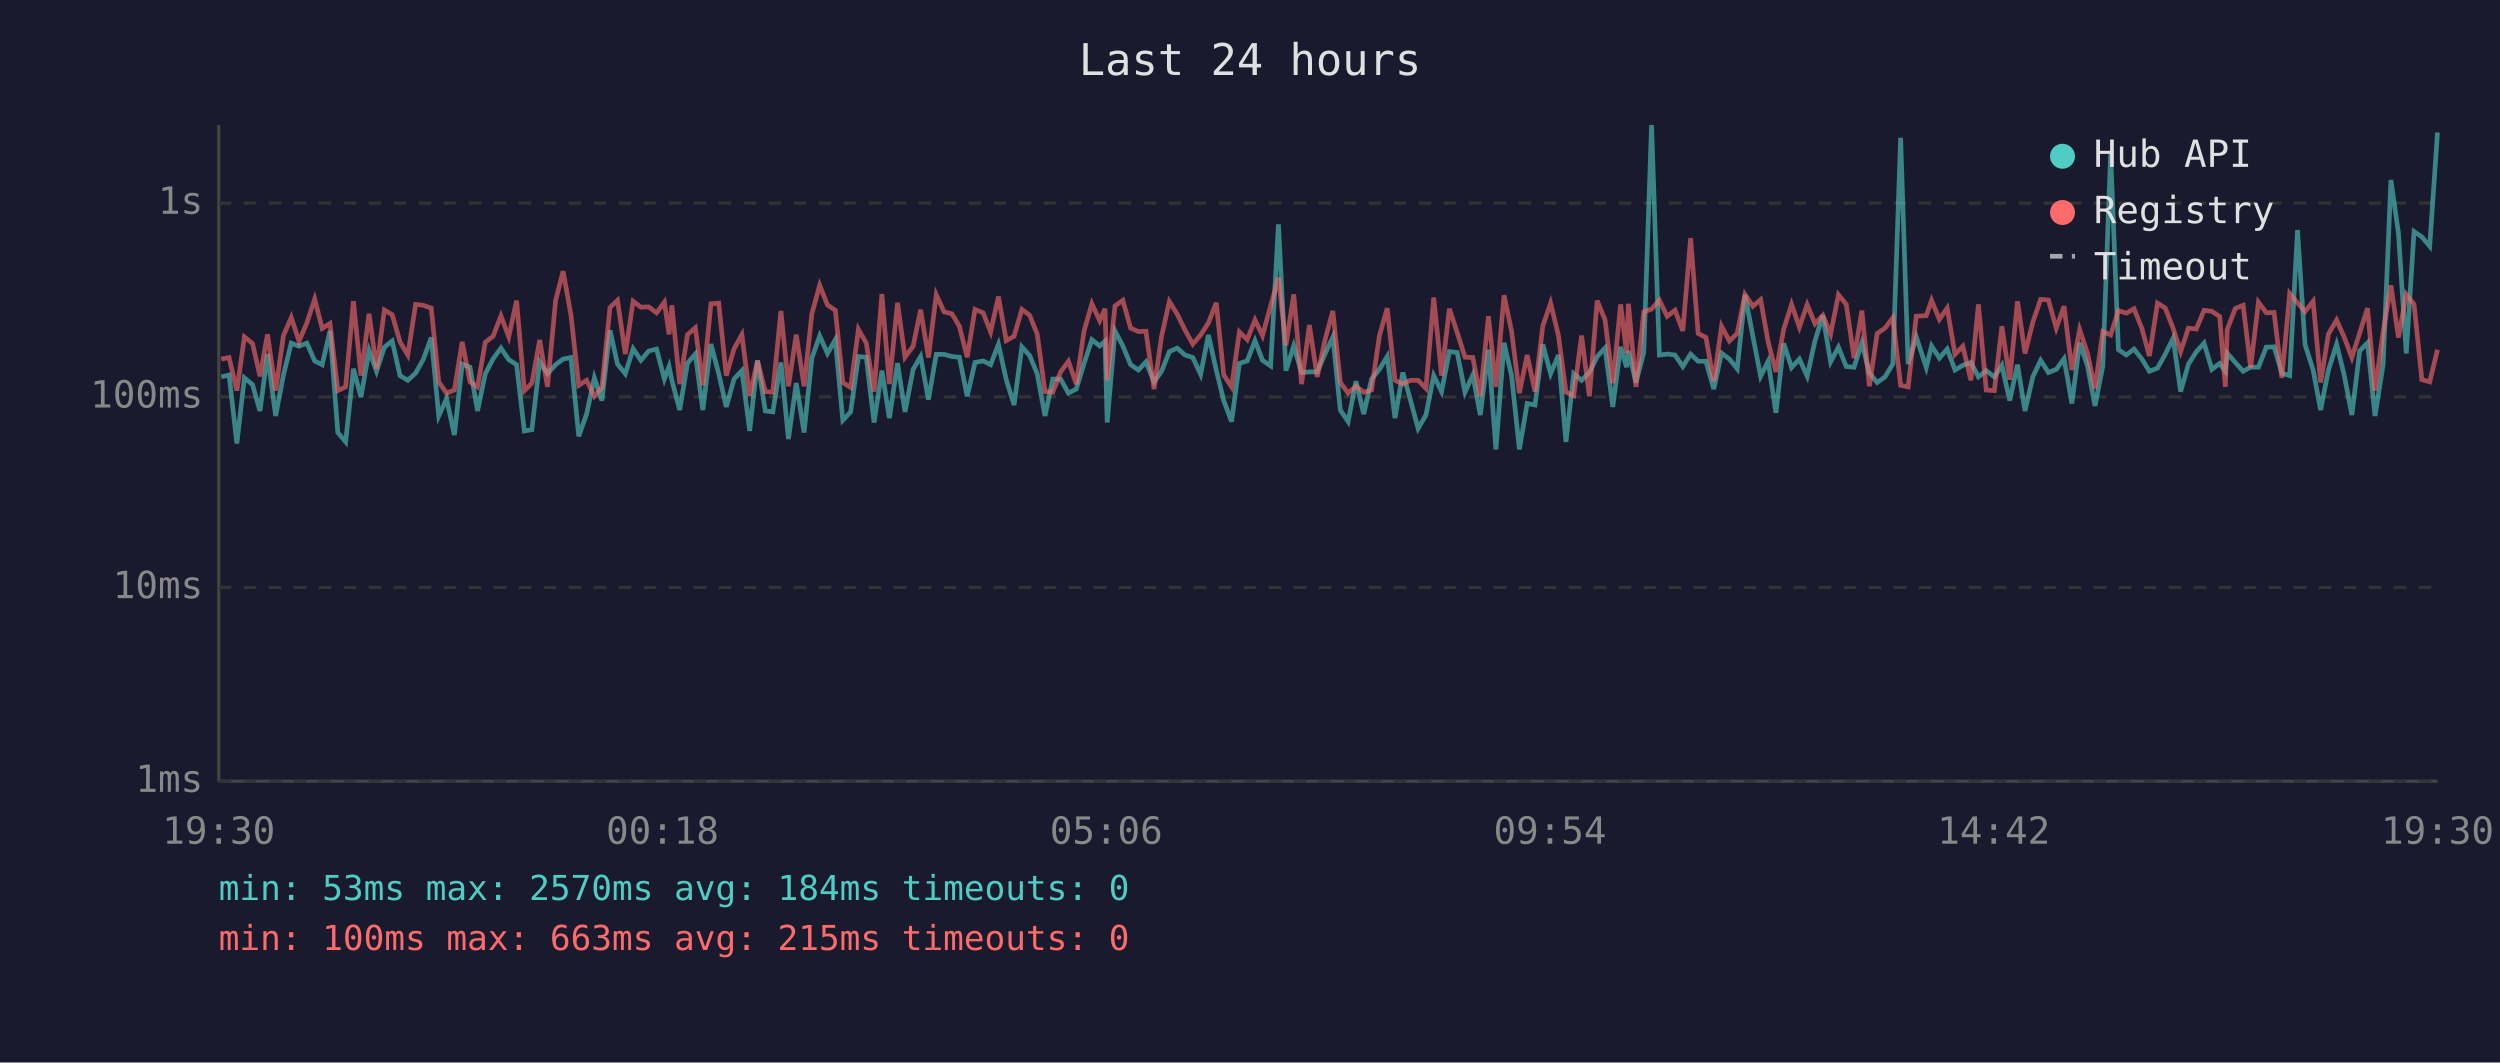
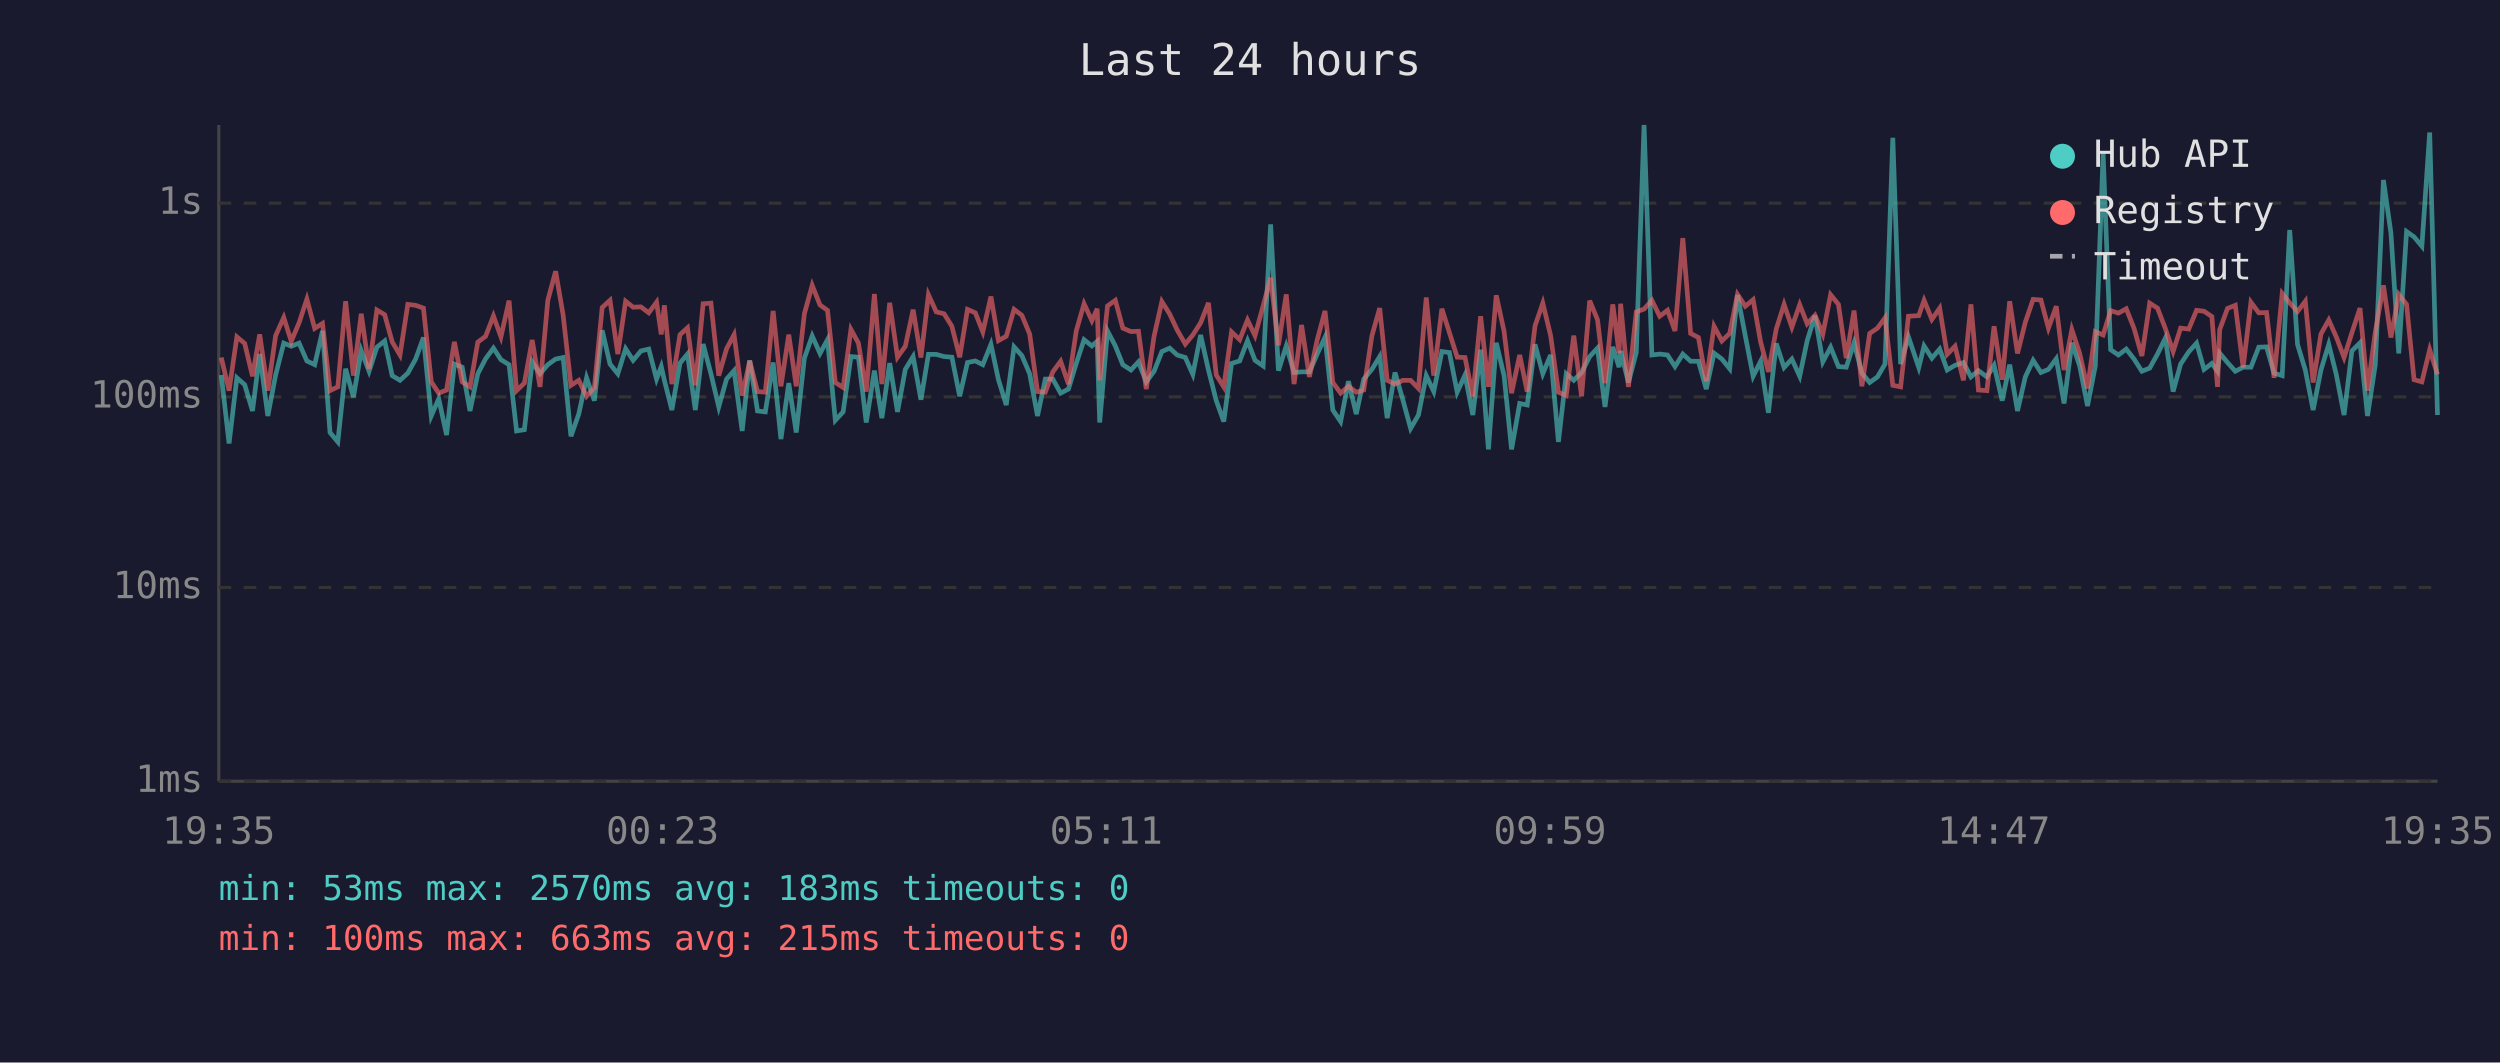
<svg xmlns="http://www.w3.org/2000/svg" viewBox="0 0 800 340" font-family="monospace" font-size="12">
  <rect width="800" height="340" fill="#1a1a2e" />
  <text x="400" y="24" fill="#e0e0e0" font-size="14" text-anchor="middle">Last 24 hours</text>
  <line x1="70" y1="40" x2="70" y2="250" stroke="#444" stroke-width="1" />
  <line x1="70" y1="250" x2="780" y2="250" stroke="#444" stroke-width="1" />
  <line x1="70" y1="250" x2="780" y2="250" stroke="#333" stroke-width="1" stroke-dasharray="4" />
  <text x="65" y="250" fill="#888" text-anchor="end" dominant-baseline="middle">1ms</text>
  <line x1="70" y1="188" x2="780" y2="188" stroke="#333" stroke-width="1" stroke-dasharray="4" />
  <text x="65" y="188" fill="#888" text-anchor="end" dominant-baseline="middle">10ms</text>
  <line x1="70" y1="127" x2="780" y2="127" stroke="#333" stroke-width="1" stroke-dasharray="4" />
  <text x="65" y="127" fill="#888" text-anchor="end" dominant-baseline="middle">100ms</text>
  <line x1="70" y1="65" x2="780" y2="65" stroke="#333" stroke-width="1" stroke-dasharray="4" />
  <text x="65" y="65" fill="#888" text-anchor="end" dominant-baseline="middle">1s</text>
-   <text x="70" y="270" fill="#888" text-anchor="middle">19:30</text>
-   <text x="212" y="270" fill="#888" text-anchor="middle">00:18</text>
-   <text x="354" y="270" fill="#888" text-anchor="middle">05:06</text>
-   <text x="496" y="270" fill="#888" text-anchor="middle">09:54</text>
-   <text x="638" y="270" fill="#888" text-anchor="middle">14:42</text>
-   <text x="780" y="270" fill="#888" text-anchor="middle">19:30</text>
-   <polyline points="70.8,120.6 73.3,120.0 75.8,141.9 78.2,120.9 80.8,123.1 83.2,131.5 85.6,113.3 88.2,133.1 90.7,120.0 93.2,109.8 95.7,110.8 98.2,109.8 100.7,115.5 103.1,116.7 105.6,105.9 108.1,138.4 110.6,141.4 113.1,118.0 115.5,127.1 118.1,112.2 120.5,118.8 123.0,111.1 125.5,109.1 128.0,120.2 130.5,121.7 133.0,119.4 135.5,114.9 138.0,108.0 140.4,133.1 142.9,127.6 145.4,139.2 147.9,116.5 150.4,117.5 152.8,131.5 155.3,119.6 157.8,114.8 160.3,111.4 162.8,115.1 165.3,116.7 167.8,137.9 170.2,137.5 172.7,115.8 175.2,119.6 177.8,116.7 180.2,114.9 182.7,114.4 185.2,139.6 187.7,132.5 190.2,120.9 192.6,128.2 195.2,105.7 197.6,116.5 200.1,119.6 202.6,111.6 205.1,115.3 207.6,112.3 210.1,111.7 212.6,121.3 214.1,117.3 215.0,121.7 217.5,131.2 220.0,116.2 222.5,113.3 224.9,131.2 227.5,110.1 230.0,119.6 232.4,130.2 234.9,121.3 237.4,118.6 239.9,137.9 242.4,115.3 244.9,131.5 247.3,131.8 249.9,116.0 252.3,140.5 254.8,122.6 257.3,138.4 259.8,114.6 262.3,107.5 264.8,113.1 267.3,108.7 269.7,134.5 272.2,131.8 274.7,114.1 277.2,114.3 279.7,135.2 282.2,118.6 284.6,133.8 287.2,116.2 289.6,131.8 292.2,118.2 294.6,114.1 297.1,127.9 299.6,113.4 302.1,113.4 304.6,114.1 307.0,114.3 309.5,126.8 312.0,116.0 314.6,115.5 317.0,116.7 319.5,110.2 322.0,121.5 324.5,129.6 327.0,111.0 329.5,113.8 331.9,119.6 334.4,133.1 336.9,121.3 339.4,121.3 341.9,125.8 344.4,124.5 346.9,116.3 349.4,108.7 351.9,110.7 353.6,109.2 354.3,135.2 356.8,105.9 359.3,110.7 361.8,116.7 364.3,118.4 366.7,115.8 369.3,122.2 371.7,118.8 374.2,112.5 376.7,111.4 379.2,113.6 381.7,114.4 384.2,119.8 386.7,107.2 389.2,118.4 391.6,128.2 394.1,134.9 396.6,116.3 399.1,115.5 401.6,109.0 404.0,115.3 406.6,117.1 409.1,71.8 411.5,118.6 414.0,110.7 416.5,119.2 419.0,119.0 421.5,119.0 424.0,113.3 426.5,107.9 428.9,131.2 431.4,134.9 433.9,122.0 436.4,132.5 438.9,121.3 441.4,118.2 443.9,114.1 446.4,133.8 448.9,119.2 451.3,127.9 453.8,137.1 456.3,132.8 458.8,120.2 461.3,125.3 463.8,112.5 466.3,112.8 468.8,125.5 471.3,120.0 473.7,132.8 476.3,111.9 478.7,143.8 481.3,109.7 483.7,120.2 486.2,143.8 488.7,129.1 491.2,129.6 493.7,110.2 496.2,119.6 498.7,113.6 501.1,141.4 503.6,119.6 506.1,121.7 508.6,119.2 511.1,114.1 513.6,111.4 516.1,130.2 518.6,111.0 520.5,117.5 521.1,112.3 523.5,122.4 526.0,112.8 528.5,40.0 531.0,113.6 533.5,113.3 536.0,113.6 538.5,117.3 541.0,113.3 543.4,115.6 545.9,115.6 548.4,124.5 550.9,113.0 553.4,114.9 555.9,118.0 558.4,94.4 560.9,107.5 563.4,120.4 565.8,115.6 568.3,132.1 570.8,109.9 573.3,117.6 575.8,114.9 578.3,120.4 580.8,109.0 583.3,101.0 585.8,115.8 588.3,111.1 590.8,117.3 593.3,117.5 595.8,109.7 598.2,119.4 600.7,122.4 603.2,120.6 605.7,116.5 608.2,44.1 610.6,116.5 613.2,107.8 616.4,117.6 618.1,110.7 620.6,114.6 623.1,111.7 625.6,118.4 628.1,116.9 630.7,116.0 633.1,120.6 635.6,118.6 638.2,120.6 640.6,116.9 643.1,128.2 645.6,116.7 648.0,131.5 650.5,120.6 653.0,115.3 655.5,119.2 658.0,118.2 660.5,114.8 663.0,129.1 665.5,109.7 668.0,117.1 670.4,129.9 672.9,117.1 675.4,49.2 677.9,111.9 680.4,113.6 682.9,111.7 685.4,114.9 687.8,118.8 690.4,117.8 692.9,113.3 695.4,108.2 697.8,125.3 700.3,116.5 702.8,112.6 705.3,109.8 707.8,118.2 710.3,116.3 712.1,118.8 712.7,113.0 715.3,116.0 717.8,118.8 720.2,117.5 722.7,117.5 725.2,111.1 727.7,111.0 730.2,119.4 732.7,120.2 735.2,73.6 737.6,110.2 740.2,118.4 742.6,131.2 745.1,118.4 747.7,110.2 750.1,119.8 752.6,132.8 755.1,112.3 757.6,109.7 760.0,133.1 762.6,116.7 765.1,57.6 767.5,74.6 770.0,113.1 772.5,74.1 775.0,75.8 777.5,78.8 780.0,42.4" fill="none" stroke="#4ecdc4" stroke-width="1.5" opacity="0.6" />
-   <polyline points="70.8,114.9 73.3,114.4 75.8,125.0 78.2,107.8 80.8,109.9 83.2,120.4 85.6,107.0 88.2,125.0 90.7,107.4 93.2,101.6 95.7,109.2 98.2,103.3 100.7,95.7 103.1,105.1 105.6,103.5 108.1,125.0 110.6,123.8 113.1,96.4 115.5,120.2 118.1,100.4 120.5,118.0 123.0,99.2 125.5,100.7 128.0,109.4 130.5,113.6 133.0,97.4 135.5,97.7 138.0,98.6 140.4,122.2 142.9,125.8 145.4,124.8 147.9,109.4 150.4,122.2 152.8,123.8 155.3,109.5 157.8,107.6 160.3,101.1 162.8,107.8 165.3,96.2 167.8,125.0 170.2,122.6 172.7,108.8 175.2,123.8 177.8,96.1 180.2,86.8 182.7,100.8 185.2,123.3 187.7,121.7 190.2,126.8 192.6,124.0 195.2,98.4 197.6,96.1 200.1,113.3 202.6,96.4 205.1,98.3 207.6,98.2 210.1,100.1 212.6,96.7 214.1,107.0 215.0,97.7 217.5,122.9 220.0,107.1 222.5,104.9 224.9,123.3 227.5,97.2 230.0,97.0 232.4,120.2 234.9,111.6 237.4,107.1 239.9,126.6 242.4,115.5 244.9,125.3 247.3,125.5 249.9,99.5 252.3,123.6 254.8,107.1 257.3,123.6 259.8,100.4 262.3,91.3 264.8,97.6 267.3,99.3 269.7,122.4 272.2,124.0 274.7,105.4 277.2,109.8 279.7,125.3 282.2,94.1 284.6,122.9 287.2,96.9 289.6,114.3 292.2,110.8 294.6,99.1 297.1,114.4 299.6,94.3 302.1,99.8 304.6,100.4 307.0,104.4 309.5,114.3 312.0,99.0 314.6,100.1 317.0,106.2 319.5,94.9 322.0,109.0 324.5,107.6 327.0,99.0 329.5,100.9 331.9,106.9 334.4,125.3 336.9,125.5 339.4,119.0 341.9,115.6 344.4,122.9 346.9,105.9 349.4,97.2 351.9,102.6 353.6,98.8 354.3,121.7 356.8,97.9 359.3,96.1 361.8,105.0 364.3,106.1 366.7,106.0 369.3,124.5 371.7,107.6 374.2,96.5 376.7,100.5 379.2,105.6 381.7,110.1 384.2,107.2 386.7,103.3 389.2,96.9 391.6,120.0 394.1,123.8 396.6,106.2 399.1,108.7 401.6,102.4 404.0,107.4 406.6,97.9 409.1,88.9 411.5,110.5 414.0,94.2 416.5,122.9 419.0,104.0 421.5,120.6 424.0,108.8 426.5,99.5 428.9,122.4 431.4,125.8 433.9,123.6 436.4,125.5 438.9,124.8 441.4,107.5 443.9,98.6 446.4,121.7 448.9,122.9 451.3,121.7 453.8,121.7 456.3,124.3 458.8,95.2 461.3,120.2 463.8,98.8 466.3,106.4 468.8,114.3 471.3,114.4 473.7,126.8 476.3,101.2 478.7,123.8 481.3,94.5 483.7,106.0 486.2,125.8 488.7,113.6 491.2,125.3 493.7,104.3 496.2,97.0 498.7,107.4 501.1,125.5 503.6,126.6 506.1,107.4 508.6,126.8 511.1,96.2 513.6,102.3 516.1,122.6 518.6,97.4 520.5,113.0 521.1,97.2 523.5,123.8 526.0,99.8 528.5,98.9 531.0,96.1 533.5,101.2 536.0,99.3 538.5,105.9 541.0,76.2 543.4,106.7 545.9,108.0 548.4,122.0 550.9,104.4 553.4,109.1 555.9,106.7 558.4,94.2 560.9,98.0 563.4,95.9 565.8,109.4 568.3,119.0 570.8,105.3 573.3,97.4 575.8,104.7 578.3,97.5 580.8,103.6 583.3,100.9 585.8,106.9 588.3,94.3 590.8,97.4 593.3,114.6 595.8,99.4 598.2,123.6 600.7,106.7 603.2,105.0 605.7,101.7 608.2,123.3 610.6,123.8 613.2,101.2 616.4,101.0 618.1,96.1 620.6,102.2 623.1,98.6 625.6,113.4 628.1,110.8 630.7,121.7 633.1,97.4 635.6,124.8 638.2,125.0 640.6,104.4 643.1,121.5 645.6,96.4 648.0,113.1 650.5,103.1 653.0,95.8 655.5,96.0 658.0,105.0 660.5,98.0 663.0,118.4 665.5,105.5 668.0,113.1 670.4,124.3 672.9,106.1 675.4,107.2 677.9,99.4 680.4,100.2 682.9,98.8 685.4,105.1 687.8,113.9 690.4,97.0 692.9,98.6 695.4,105.1 697.8,112.5 700.3,105.0 702.8,105.3 705.3,99.3 707.8,99.6 710.3,101.3 712.1,123.8 712.7,105.5 715.3,98.7 717.8,97.7 720.2,117.6 722.7,96.7 725.2,100.1 727.7,100.0 730.2,120.9 732.7,93.9 735.2,96.9 737.6,99.7 740.2,96.4 742.6,122.4 745.1,106.9 747.7,102.4 750.1,107.8 752.6,114.4 755.1,106.5 757.6,98.6 760.0,125.0 762.6,106.2 765.1,91.3 767.5,108.0 770.0,94.2 772.5,97.4 775.0,121.5 777.5,122.2 780.0,111.9" fill="none" stroke="#ff6b6b" stroke-width="1.5" opacity="0.6" />
+   <text x="70" y="270" fill="#888" text-anchor="middle">19:35</text>
+   <text x="212" y="270" fill="#888" text-anchor="middle">00:23</text>
+   <text x="354" y="270" fill="#888" text-anchor="middle">05:11</text>
+   <text x="496" y="270" fill="#888" text-anchor="middle">09:59</text>
+   <text x="638" y="270" fill="#888" text-anchor="middle">14:47</text>
+   <text x="780" y="270" fill="#888" text-anchor="middle">19:35</text>
+   <polyline points="70.8,120.0 73.3,141.9 75.8,120.9 78.3,123.1 80.8,131.5 83.1,113.3 85.7,133.1 88.2,120.0 90.8,109.8 93.2,110.8 95.7,109.8 98.2,115.5 100.7,116.7 103.2,105.9 105.6,138.4 108.1,141.4 110.6,118.0 113.1,127.1 115.6,112.2 118.1,118.8 120.6,111.1 123.1,109.1 125.5,120.2 128.0,121.7 130.5,119.4 133.0,114.9 135.5,108.0 138.0,133.1 140.4,127.6 142.9,139.2 145.4,116.5 147.9,117.5 150.4,131.5 152.9,119.6 155.4,114.8 157.9,111.4 160.3,115.1 162.9,116.7 165.3,137.9 167.8,137.5 170.3,115.8 172.8,119.6 175.3,116.7 177.8,114.9 180.2,114.4 182.7,139.6 185.2,132.5 187.7,120.9 190.2,128.2 192.7,105.7 195.2,116.5 197.7,119.6 200.2,111.6 202.6,115.3 205.1,112.3 207.6,111.7 210.1,121.3 211.6,117.3 212.6,121.7 215.0,131.2 217.6,116.2 220.0,113.3 222.5,131.2 225.0,110.1 227.5,119.6 230.0,130.2 232.5,121.3 234.9,118.6 237.5,137.9 239.9,115.3 242.4,131.5 244.9,131.8 247.4,116.0 249.9,140.5 252.4,122.6 254.8,138.4 257.4,114.6 259.9,107.5 262.4,113.1 264.8,108.7 267.3,134.5 269.8,131.8 272.3,114.1 274.7,114.3 277.2,135.2 279.8,118.6 282.2,133.8 284.7,116.2 287.2,131.8 289.7,118.2 292.2,114.1 294.7,127.9 297.1,113.4 299.6,113.4 302.1,114.1 304.6,114.3 307.1,126.8 309.6,116.0 312.1,115.5 314.5,116.7 317.1,110.2 319.5,121.5 322.0,129.6 324.5,111.0 327.0,113.8 329.5,119.6 332.0,133.1 334.5,121.3 336.9,121.3 339.4,125.8 341.9,124.5 344.4,116.3 346.9,108.7 349.4,110.7 351.1,109.2 351.9,135.2 354.4,105.9 356.9,110.7 359.3,116.7 361.9,118.4 364.3,115.8 366.8,122.2 369.3,118.8 371.8,112.5 374.3,111.4 376.7,113.6 379.3,114.4 381.7,119.8 384.2,107.2 386.7,118.4 389.2,128.2 391.6,134.9 394.1,116.3 396.7,115.5 399.2,109.0 401.6,115.3 404.2,117.1 406.6,71.8 409.1,118.6 411.6,110.7 414.1,119.2 416.5,119.0 419.0,119.0 421.5,113.3 424.0,107.9 426.5,131.2 429.0,134.9 431.5,122.0 434.0,132.5 436.4,121.3 439.0,118.2 441.5,114.1 443.9,133.8 446.4,119.2 448.9,127.9 451.4,137.1 453.9,132.8 456.4,120.2 458.8,125.3 461.4,112.5 463.8,112.8 466.3,125.5 468.8,120.0 471.3,132.8 473.8,111.9 476.3,143.8 478.8,109.7 481.3,120.2 483.7,143.8 486.3,129.1 488.7,129.6 491.2,110.2 493.7,119.6 496.2,113.6 498.7,141.4 501.2,119.6 503.6,121.7 506.1,119.2 508.7,114.1 511.2,111.4 513.6,130.2 516.1,111.0 518.1,117.5 518.6,112.3 521.1,122.4 523.6,112.8 526.1,40.0 528.6,113.6 531.1,113.3 533.6,113.6 536.0,117.3 538.5,113.3 541.0,115.6 543.5,115.6 546.0,124.5 548.5,113.0 551.0,114.9 553.5,118.0 556.0,94.4 558.5,107.5 561.0,120.4 563.4,115.6 565.9,132.1 568.4,109.9 570.9,117.6 573.4,114.9 575.9,120.4 578.3,109.0 580.8,101.0 583.3,115.8 585.8,111.1 588.3,117.3 590.8,117.5 593.3,109.7 595.8,119.4 598.3,122.4 600.8,120.6 603.2,116.5 605.7,44.1 608.2,116.5 610.7,107.8 614.0,117.6 615.7,110.7 618.2,114.6 620.7,111.7 623.1,118.4 625.6,116.9 628.3,116.0 630.7,120.6 633.1,118.6 635.8,120.6 638.1,116.9 640.7,128.2 643.1,116.7 645.6,131.5 648.1,120.6 650.6,115.3 653.1,119.2 655.5,118.2 658.0,114.8 660.5,129.1 663.0,109.7 665.5,117.1 668.0,129.9 670.5,117.1 673.0,49.2 675.4,111.9 677.9,113.6 680.4,111.7 682.9,114.9 685.4,118.8 687.9,117.8 690.4,113.3 692.9,108.2 695.4,125.3 697.8,116.5 700.4,112.6 702.9,109.8 705.3,118.2 707.8,116.3 709.6,118.8 710.3,113.0 712.8,116.0 715.3,118.8 717.8,117.5 720.3,117.5 722.8,111.1 725.3,111.0 727.7,119.4 730.3,120.2 732.7,73.6 735.2,110.2 737.7,118.4 740.2,131.2 742.7,118.4 745.2,110.2 747.6,119.8 750.1,132.8 752.6,112.3 755.2,109.7 757.6,133.1 760.1,116.7 762.7,57.6 765.1,74.6 767.6,113.1 770.1,74.1 772.5,75.8 775.0,78.8 777.5,42.4 780.0,132.8" fill="none" stroke="#4ecdc4" stroke-width="1.5" opacity="0.6" />
+   <polyline points="70.8,114.4 73.3,125.0 75.8,107.8 78.3,109.9 80.8,120.4 83.1,107.0 85.7,125.0 88.2,107.4 90.8,101.6 93.2,109.2 95.7,103.3 98.2,95.7 100.7,105.1 103.2,103.5 105.6,125.0 108.1,123.8 110.6,96.4 113.1,120.2 115.6,100.4 118.1,118.0 120.6,99.2 123.1,100.7 125.5,109.4 128.0,113.6 130.5,97.4 133.0,97.7 135.5,98.6 138.0,122.2 140.4,125.8 142.9,124.8 145.4,109.4 147.9,122.2 150.4,123.8 152.9,109.5 155.4,107.6 157.9,101.1 160.3,107.8 162.9,96.2 165.3,125.0 167.8,122.6 170.3,108.8 172.8,123.8 175.3,96.1 177.8,86.8 180.2,100.8 182.7,123.3 185.2,121.7 187.7,126.8 190.2,124.0 192.7,98.4 195.2,96.1 197.7,113.3 200.2,96.4 202.6,98.3 205.1,98.2 207.6,100.1 210.1,96.7 211.6,107.0 212.6,97.7 215.0,122.9 217.6,107.1 220.0,104.9 222.5,123.3 225.0,97.2 227.5,97.0 230.0,120.2 232.5,111.6 234.9,107.1 237.5,126.6 239.9,115.5 242.4,125.3 244.9,125.5 247.4,99.5 249.9,123.6 252.4,107.1 254.8,123.6 257.4,100.4 259.9,91.3 262.4,97.6 264.8,99.3 267.3,122.4 269.8,124.0 272.3,105.4 274.7,109.8 277.2,125.3 279.8,94.1 282.2,122.9 284.7,96.9 287.2,114.3 289.7,110.8 292.2,99.1 294.7,114.4 297.1,94.3 299.6,99.8 302.1,100.4 304.6,104.4 307.1,114.3 309.6,99.0 312.1,100.1 314.5,106.2 317.1,94.9 319.5,109.0 322.0,107.6 324.5,99.0 327.0,100.9 329.5,106.9 332.0,125.3 334.5,125.5 336.9,119.0 339.4,115.6 341.9,122.9 344.4,105.9 346.9,97.2 349.4,102.6 351.1,98.8 351.9,121.7 354.4,97.9 356.9,96.1 359.3,105.0 361.9,106.1 364.3,106.0 366.8,124.5 369.3,107.6 371.8,96.5 374.3,100.5 376.7,105.6 379.3,110.1 381.7,107.2 384.2,103.3 386.7,96.9 389.2,120.0 391.6,123.8 394.1,106.2 396.7,108.7 399.2,102.4 401.6,107.4 404.2,97.9 406.6,88.9 409.1,110.5 411.6,94.2 414.1,122.9 416.5,104.0 419.0,120.6 421.5,108.8 424.0,99.5 426.5,122.4 429.0,125.8 431.5,123.6 434.0,125.5 436.4,124.8 439.0,107.5 441.5,98.6 443.9,121.7 446.4,122.9 448.9,121.7 451.4,121.7 453.9,124.3 456.4,95.2 458.8,120.2 461.4,98.8 463.8,106.4 466.3,114.3 468.8,114.4 471.3,126.8 473.8,101.2 476.3,123.8 478.8,94.5 481.3,106.0 483.7,125.8 486.3,113.6 488.7,125.3 491.2,104.3 493.7,97.0 496.2,107.4 498.7,125.5 501.2,126.6 503.6,107.4 506.1,126.8 508.7,96.2 511.2,102.3 513.6,122.6 516.1,97.4 518.1,113.0 518.6,97.2 521.1,123.8 523.6,99.8 526.1,98.9 528.6,96.1 531.1,101.2 533.6,99.3 536.0,105.9 538.5,76.2 541.0,106.7 543.5,108.0 546.0,122.0 548.5,104.4 551.0,109.1 553.5,106.7 556.0,94.2 558.5,98.0 561.0,95.9 563.4,109.4 565.9,119.0 568.4,105.3 570.9,97.4 573.4,104.7 575.9,97.5 578.3,103.6 580.8,100.9 583.3,106.9 585.8,94.3 588.3,97.4 590.8,114.6 593.3,99.4 595.8,123.6 598.3,106.7 600.8,105.0 603.2,101.7 605.7,123.3 608.2,123.8 610.7,101.2 614.0,101.0 615.7,96.1 618.2,102.2 620.7,98.6 623.1,113.4 625.6,110.8 628.3,121.7 630.7,97.4 633.1,124.8 635.8,125.0 638.1,104.4 640.7,121.5 643.1,96.4 645.6,113.1 648.1,103.1 650.6,95.8 653.1,96.0 655.5,105.0 658.0,98.0 660.5,118.4 663.0,105.5 665.5,113.1 668.0,124.3 670.5,106.1 673.0,107.2 675.4,99.4 677.9,100.2 680.4,98.8 682.9,105.1 685.4,113.9 687.9,97.0 690.4,98.6 692.9,105.1 695.4,112.5 697.8,105.0 700.4,105.3 702.9,99.3 705.3,99.6 707.8,101.3 709.6,123.8 710.3,105.5 712.8,98.7 715.3,97.7 717.8,117.6 720.3,96.7 722.8,100.1 725.3,100.0 727.7,120.9 730.3,93.9 732.7,96.9 735.2,99.7 737.7,96.4 740.2,122.4 742.7,106.9 745.2,102.4 747.6,107.8 750.1,114.4 752.6,106.5 755.2,98.6 757.6,125.0 760.1,106.2 762.7,91.3 765.1,108.0 767.6,94.2 770.1,97.4 772.5,121.5 775.0,122.2 777.5,111.9 780.0,119.8" fill="none" stroke="#ff6b6b" stroke-width="1.5" opacity="0.6" />
  <circle cx="660" cy="50" r="4" fill="#4ecdc4" />
  <text x="670" y="50" fill="#e0e0e0" dominant-baseline="middle">Hub API</text>
  <circle cx="660" cy="68" r="4" fill="#ff6b6b" />
  <text x="670" y="68" fill="#e0e0e0" dominant-baseline="middle">Registry</text>
  <line x1="656" y1="82" x2="664" y2="82" stroke="#e0e0e0" stroke-width="1.5" stroke-dasharray="4,3" opacity="0.7" />
  <text x="670" y="86" fill="#e0e0e0" dominant-baseline="middle">Timeout</text>
-   <text x="70" y="288" fill="#4ecdc4" font-size="11">min: 53ms  max: 2570ms  avg: 184ms  timeouts: 0</text>
+   <text x="70" y="288" fill="#4ecdc4" font-size="11">min: 53ms  max: 2570ms  avg: 183ms  timeouts: 0</text>
  <text x="70" y="304" fill="#ff6b6b" font-size="11">min: 100ms  max: 663ms  avg: 215ms  timeouts: 0</text>
</svg>
